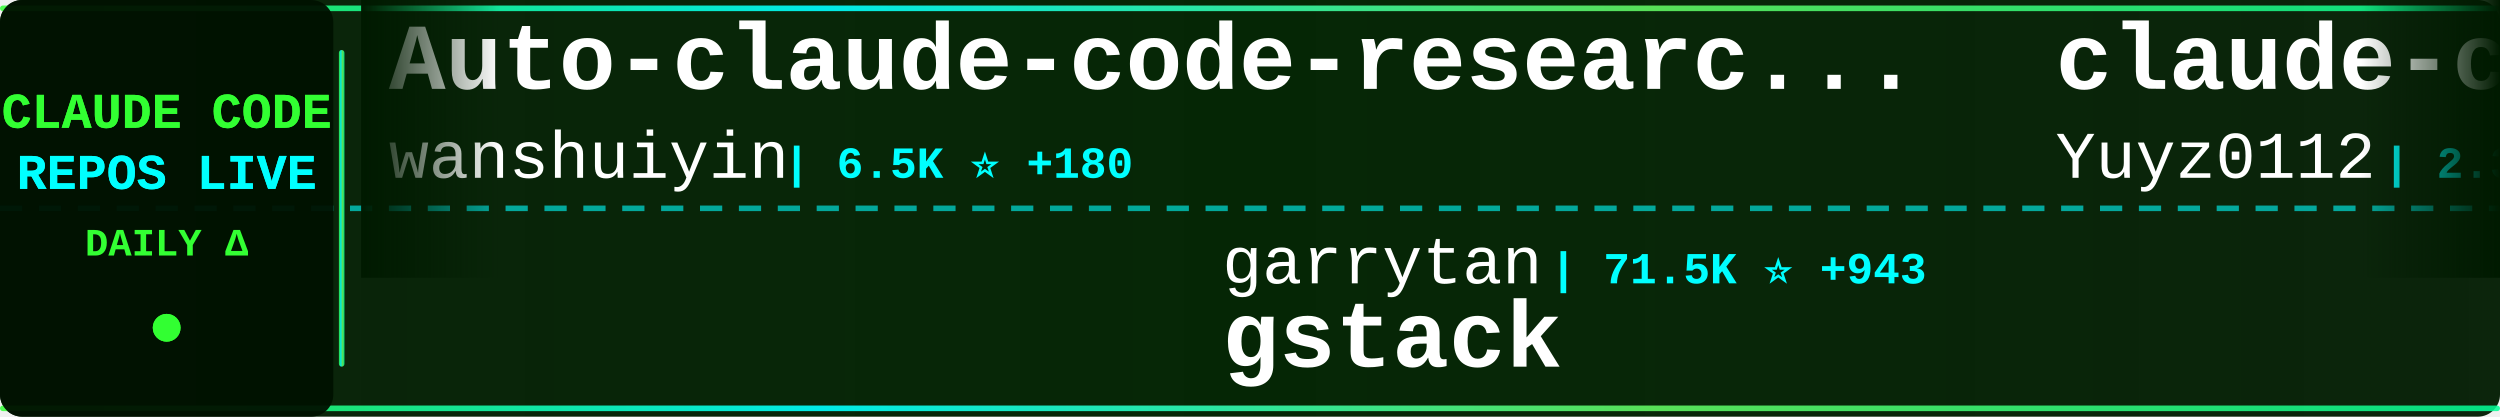
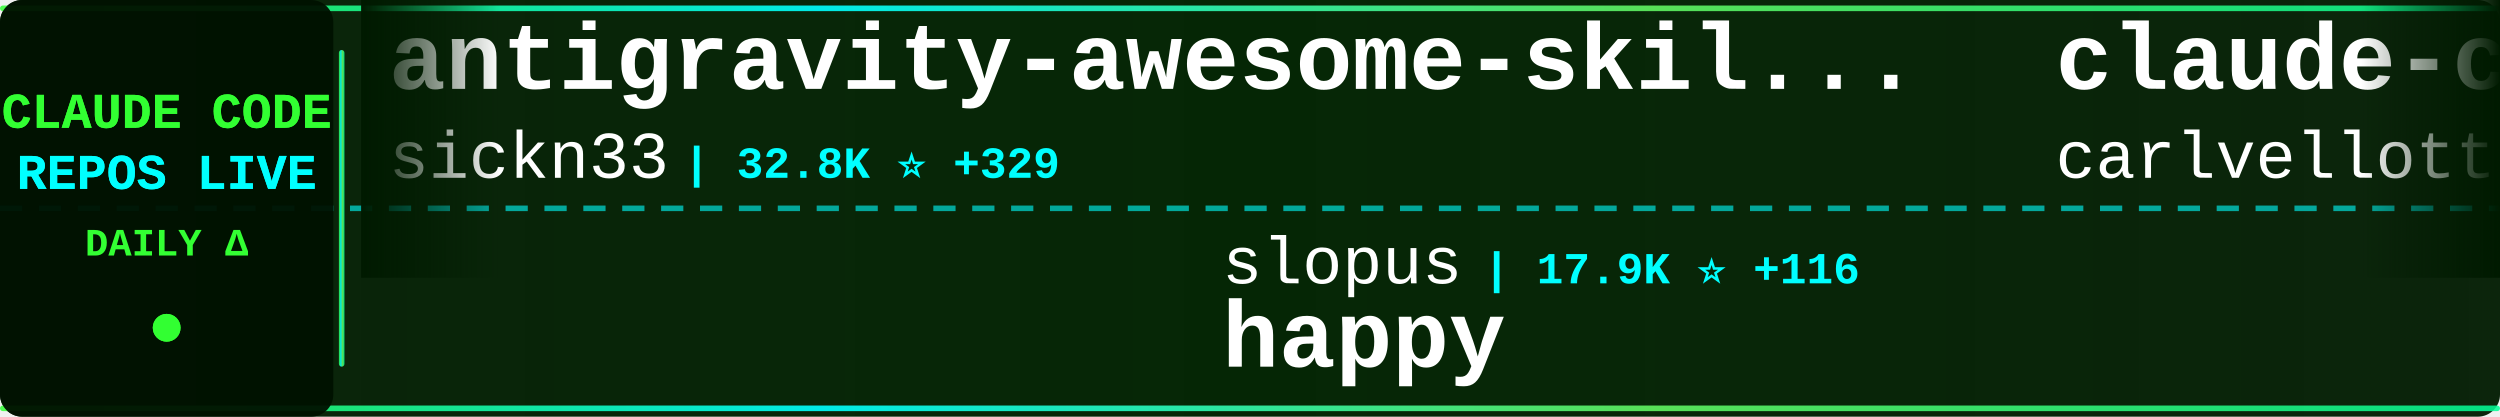
<svg xmlns="http://www.w3.org/2000/svg" width="900" height="150">
  <defs>
    <linearGradient id="tickerBg" x1="0%" y1="0%" x2="100%" y2="0%">
      <stop offset="0%" style="stop-color:#001a00;stop-opacity:0.95" />
      <stop offset="50%" style="stop-color:#002200;stop-opacity:0.98" />
      <stop offset="100%" style="stop-color:#001a00;stop-opacity:0.95" />
    </linearGradient>
    <linearGradient id="borderGrad" x1="0%" y1="0%" x2="100%" y2="0%">
      <stop offset="0%" style="stop-color:#33ff33;stop-opacity:0.85">
        <animate attributeName="stop-opacity" values="0.85;1;0.85" dur="2s" repeatCount="indefinite" />
      </stop>
      <stop offset="33%" style="stop-color:#00ffff;stop-opacity:0.9">
        <animate attributeName="stop-opacity" values="0.9;1;0.9" dur="2.2s" repeatCount="indefinite" />
      </stop>
      <stop offset="66%" style="stop-color:#66ff66;stop-opacity:0.85">
        <animate attributeName="stop-opacity" values="0.85;1;0.85" dur="1.8s" repeatCount="indefinite" />
      </stop>
      <stop offset="100%" style="stop-color:#00ff99;stop-opacity:0.85">
        <animate attributeName="stop-opacity" values="0.85;1;0.85" dur="2s" repeatCount="indefinite" />
      </stop>
    </linearGradient>
    <filter id="textGlow">
      <feGaussianBlur stdDeviation="0.1" result="coloredBlur" />
      <feMerge>
        <feMergeNode in="coloredBlur" />
        <feMergeNode in="SourceGraphic" />
      </feMerge>
    </filter>
    <filter id="metricGlow">
      <feGaussianBlur stdDeviation="0.2" result="coloredBlur" />
      <feMerge>
        <feMergeNode in="coloredBlur" />
        <feMergeNode in="SourceGraphic" />
      </feMerge>
    </filter>
    <linearGradient id="leftFade" x1="0%" y1="0%" x2="100%" y2="0%">
      <stop offset="0%" style="stop-color:#001a00;stop-opacity:1" />
      <stop offset="100%" style="stop-color:#001a00;stop-opacity:0" />
    </linearGradient>
    <linearGradient id="rightFade" x1="0%" y1="0%" x2="100%" y2="0%">
      <stop offset="0%" style="stop-color:#001a00;stop-opacity:0" />
      <stop offset="100%" style="stop-color:#001a00;stop-opacity:1" />
    </linearGradient>
  </defs>
  <rect width="900" height="150" fill="url(#tickerBg)" rx="8" />
  <rect x="0" y="2" width="900" height="2" fill="url(#borderGrad)" rx="1" />
  <rect x="0" y="146" width="900" height="2" fill="url(#borderGrad)" rx="1" />
  <line x1="0" y1="75" x2="900" y2="75" stroke="#00ffff" stroke-width="2" stroke-dasharray="8 6" opacity="0.6" />
  <rect x="0" y="0" width="120" height="150" fill="#001100" opacity="0.95" rx="8" />
  <text x="60" y="46" font-family="'Courier New', monospace" font-size="18" font-weight="bold" fill="#33ff33" text-anchor="middle" filter="url(#textGlow)">
    CLAUDE CODE
  </text>
  <text x="60" y="68" font-family="'Courier New', monospace" font-size="18" font-weight="bold" fill="#00ffff" text-anchor="middle" filter="url(#textGlow)">
    REPOS LIVE
  </text>
  <text x="60" y="92" font-family="'Courier New', monospace" font-size="14" font-weight="bold" fill="#33ff33" text-anchor="middle">
    DAILY Δ
  </text>
  <circle cx="60" cy="118" r="5" fill="#33ff33" filter="url(#metricGlow)">
    <animate attributeName="r" values="4;6;4" dur="1.5s" repeatCount="indefinite" />
    <animate attributeName="opacity" values="0.6;1;0.6" dur="1.5s" repeatCount="indefinite" />
  </circle>
  <rect x="122" y="18" width="2" height="114" fill="url(#borderGrad)" rx="1" />
  <clipPath id="tickerClip">
    <rect x="130" y="0" width="770" height="150" />
  </clipPath>
  <g clip-path="url(#tickerClip)">
    <g id="tickerItems">
      <animateTransform attributeName="transform" attributeType="XML" type="translate" from="0 0" to="-3000 0" dur="54s" repeatCount="indefinite" />
      <g transform="translate(0, 0)">
-         <text x="140" y="32" font-family="'Courier New', monospace" font-size="34" font-weight="bold" fill="#ffffff">Auto-claude-code-researc...</text>
-         <text x="140" y="64" font-family="'Courier New', monospace" font-size="24" font-weight="normal" fill="#ffffff" opacity="1.0">wanshuiyin</text>
-         <text x="282" y="64" font-family="'Courier New', monospace" font-size="16" font-weight="bold" fill="#00ffff"> | 6.5K ⭐ +180</text>
+         <text x="140" y="32" font-family="'Courier New', monospace" font-size="34" font-weight="bold" fill="#ffffff">antigravity-awesome-skil...</text>
+         <text x="140" y="64" font-family="'Courier New', monospace" font-size="24" font-weight="normal" fill="#ffffff" opacity="1.0">sickn33</text>
+         <text x="246" y="64" font-family="'Courier New', monospace" font-size="16" font-weight="bold" fill="#00ffff"> | 32.8K ⭐ +329</text>
      </g>
      <g transform="translate(300, 0)">
-         <text x="140" y="102" font-family="'Courier New', monospace" font-size="24" font-weight="normal" fill="#ffffff" opacity="1.0">garrytan</text>
-         <text x="258" y="102" font-family="'Courier New', monospace" font-size="16" font-weight="bold" fill="#00ffff"> | 71.5K ⭐ +943</text>
-         <text x="140" y="132" font-family="'Courier New', monospace" font-size="34" font-weight="bold" fill="#ffffff">gstack</text>
+         <text x="140" y="102" font-family="'Courier New', monospace" font-size="24" font-weight="normal" fill="#ffffff" opacity="1.0">slopus</text>
+         <text x="234" y="102" font-family="'Courier New', monospace" font-size="16" font-weight="bold" fill="#00ffff"> | 17.9K ⭐ +116</text>
+         <text x="140" y="132" font-family="'Courier New', monospace" font-size="34" font-weight="bold" fill="#ffffff">happy</text>
      </g>
      <g transform="translate(600, 0)">
-         <text x="140" y="32" font-family="'Courier New', monospace" font-size="34" font-weight="bold" fill="#ffffff">claude-code-reverse</text>
-         <text x="140" y="64" font-family="'Courier New', monospace" font-size="24" font-weight="normal" fill="#ffffff" opacity="1.0">Yuyz0112</text>
-         <text x="258" y="64" font-family="'Courier New', monospace" font-size="16" font-weight="bold" fill="#00ffff"> | 2.3K ⭐</text>
+         <text x="140" y="32" font-family="'Courier New', monospace" font-size="34" font-weight="bold" fill="#ffffff">claude-code-pm-course</text>
+         <text x="140" y="64" font-family="'Courier New', monospace" font-size="24" font-weight="normal" fill="#ffffff" opacity="1.0">carlvellotti</text>
+         <text x="306" y="64" font-family="'Courier New', monospace" font-size="16" font-weight="bold" fill="#00ffff"> | 1.8K ⭐ +11</text>
      </g>
      <g transform="translate(900, 0)">
-         <text x="140" y="102" font-family="'Courier New', monospace" font-size="24" font-weight="normal" fill="#ffffff" opacity="1.0">ChinaSiro</text>
-         <text x="270" y="102" font-family="'Courier New', monospace" font-size="16" font-weight="bold" fill="#00ffff"> | 8.8K ⭐ +39</text>
-         <text x="140" y="132" font-family="'Courier New', monospace" font-size="34" font-weight="bold" fill="#ffffff">claude-code-sourcemap</text>
+         <text x="140" y="102" font-family="'Courier New', monospace" font-size="24" font-weight="normal" fill="#ffffff" opacity="1.0">anthropics</text>
+         <text x="282" y="102" font-family="'Courier New', monospace" font-size="16" font-weight="bold" fill="#00ffff"> | 4.2K ⭐ +19</text>
+         <text x="140" y="132" font-family="'Courier New', monospace" font-size="34" font-weight="bold" fill="#ffffff">claude-code-security-rev...</text>
      </g>
      <g transform="translate(1200, 0)">
-         <text x="140" y="32" font-family="'Courier New', monospace" font-size="34" font-weight="bold" fill="#ffffff">claude-code-showcase</text>
-         <text x="140" y="64" font-family="'Courier New', monospace" font-size="24" font-weight="normal" fill="#ffffff" opacity="1.0">ChrisWiles</text>
-         <text x="282" y="64" font-family="'Courier New', monospace" font-size="16" font-weight="bold" fill="#00ffff"> | 5.8K ⭐ +5</text>
+         <text x="140" y="32" font-family="'Courier New', monospace" font-size="34" font-weight="bold" fill="#ffffff">claude-code-best-practic...</text>
+         <text x="140" y="64" font-family="'Courier New', monospace" font-size="24" font-weight="normal" fill="#ffffff" opacity="1.0">shanraisshan</text>
+         <text x="306" y="64" font-family="'Courier New', monospace" font-size="16" font-weight="bold" fill="#00ffff"> | 41.7K ⭐ +2.8K</text>
      </g>
      <g transform="translate(1500, 0)">
-         <text x="140" y="102" font-family="'Courier New', monospace" font-size="24" font-weight="normal" fill="#ffffff" opacity="1.0">ykdojo</text>
-         <text x="234" y="102" font-family="'Courier New', monospace" font-size="16" font-weight="bold" fill="#00ffff"> | 7.6K ⭐ +135</text>
-         <text x="140" y="132" font-family="'Courier New', monospace" font-size="34" font-weight="bold" fill="#ffffff">claude-code-tips</text>
+         <text x="140" y="102" font-family="'Courier New', monospace" font-size="24" font-weight="normal" fill="#ffffff" opacity="1.0">oboard</text>
+         <text x="234" y="102" font-family="'Courier New', monospace" font-size="16" font-weight="bold" fill="#00ffff"> | 2.9K ⭐ +20</text>
+         <text x="140" y="132" font-family="'Courier New', monospace" font-size="34" font-weight="bold" fill="#ffffff">claude-code-rev</text>
      </g>
      <g transform="translate(1800, 0)">
-         <text x="140" y="32" font-family="'Courier New', monospace" font-size="34" font-weight="bold" fill="#ffffff">claude-code-my-workflow</text>
-         <text x="140" y="64" font-family="'Courier New', monospace" font-size="24" font-weight="normal" fill="#ffffff" opacity="1.0">pedrohcgs</text>
-         <text x="270" y="64" font-family="'Courier New', monospace" font-size="16" font-weight="bold" fill="#00ffff"> | 912 ⭐ +10</text>
+         <text x="140" y="32" font-family="'Courier New', monospace" font-size="34" font-weight="bold" fill="#ffffff">claude-code-settings</text>
+         <text x="140" y="64" font-family="'Courier New', monospace" font-size="24" font-weight="normal" fill="#ffffff" opacity="1.0">feiskyer</text>
+         <text x="258" y="64" font-family="'Courier New', monospace" font-size="16" font-weight="bold" fill="#00ffff"> | 1.4K ⭐ +1</text>
      </g>
      <g transform="translate(2100, 0)">
-         <text x="140" y="102" font-family="'Courier New', monospace" font-size="24" font-weight="normal" fill="#ffffff" opacity="1.0">snarktank</text>
-         <text x="270" y="102" font-family="'Courier New', monospace" font-size="16" font-weight="bold" fill="#00ffff"> | 16.5K ⭐ +609</text>
-         <text x="140" y="132" font-family="'Courier New', monospace" font-size="34" font-weight="bold" fill="#ffffff">ralph</text>
+         <text x="140" y="102" font-family="'Courier New', monospace" font-size="24" font-weight="normal" fill="#ffffff" opacity="1.0">obra</text>
+         <text x="210" y="102" font-family="'Courier New', monospace" font-size="16" font-weight="bold" fill="#00ffff"> | 150.4K ⭐ +2.0K</text>
+         <text x="140" y="132" font-family="'Courier New', monospace" font-size="34" font-weight="bold" fill="#ffffff">superpowers</text>
      </g>
      <g transform="translate(2400, 0)">
-         <text x="140" y="32" font-family="'Courier New', monospace" font-size="34" font-weight="bold" fill="#ffffff">claude-code-guide</text>
-         <text x="140" y="64" font-family="'Courier New', monospace" font-size="24" font-weight="normal" fill="#ffffff" opacity="1.0">zebbern</text>
-         <text x="246" y="64" font-family="'Courier New', monospace" font-size="16" font-weight="bold" fill="#00ffff"> | 3.9K ⭐ +10</text>
+         <text x="140" y="32" font-family="'Courier New', monospace" font-size="34" font-weight="bold" fill="#ffffff">claude-code-from-source</text>
+         <text x="140" y="64" font-family="'Courier New', monospace" font-size="24" font-weight="normal" fill="#ffffff" opacity="1.0">alejandrobalderas</text>
+         <text x="366" y="64" font-family="'Courier New', monospace" font-size="16" font-weight="bold" fill="#00ffff"> | 1.4K ⭐ +151</text>
      </g>
      <g transform="translate(2700, 0)">
-         <text x="140" y="102" font-family="'Courier New', monospace" font-size="24" font-weight="normal" fill="#ffffff" opacity="1.0">Yeachan-Heo</text>
-         <text x="294" y="102" font-family="'Courier New', monospace" font-size="16" font-weight="bold" fill="#00ffff"> | 28.4K ⭐ +409</text>
-         <text x="140" y="132" font-family="'Courier New', monospace" font-size="34" font-weight="bold" fill="#ffffff">oh-my-claudecode</text>
+         <text x="140" y="102" font-family="'Courier New', monospace" font-size="24" font-weight="normal" fill="#ffffff" opacity="1.0">davila7</text>
+         <text x="246" y="102" font-family="'Courier New', monospace" font-size="16" font-weight="bold" fill="#00ffff"> | 24.6K ⭐ +72</text>
+         <text x="140" y="132" font-family="'Courier New', monospace" font-size="34" font-weight="bold" fill="#ffffff">claude-code-templates</text>
      </g>
      <g transform="translate(3000, 0)">
-         <text x="140" y="32" font-family="'Courier New', monospace" font-size="34" font-weight="bold" fill="#ffffff">Auto-claude-code-researc...</text>
-         <text x="140" y="64" font-family="'Courier New', monospace" font-size="24" font-weight="normal" fill="#ffffff" opacity="1.0">wanshuiyin</text>
-         <text x="282" y="64" font-family="'Courier New', monospace" font-size="16" font-weight="bold" fill="#00ffff"> | 6.5K ⭐ +180</text>
+         <text x="140" y="32" font-family="'Courier New', monospace" font-size="34" font-weight="bold" fill="#ffffff">antigravity-awesome-skil...</text>
+         <text x="140" y="64" font-family="'Courier New', monospace" font-size="24" font-weight="normal" fill="#ffffff" opacity="1.0">sickn33</text>
+         <text x="246" y="64" font-family="'Courier New', monospace" font-size="16" font-weight="bold" fill="#00ffff"> | 32.8K ⭐ +329</text>
      </g>
      <g transform="translate(3300, 0)">
-         <text x="140" y="102" font-family="'Courier New', monospace" font-size="24" font-weight="normal" fill="#ffffff" opacity="1.0">garrytan</text>
-         <text x="258" y="102" font-family="'Courier New', monospace" font-size="16" font-weight="bold" fill="#00ffff"> | 71.5K ⭐ +943</text>
-         <text x="140" y="132" font-family="'Courier New', monospace" font-size="34" font-weight="bold" fill="#ffffff">gstack</text>
+         <text x="140" y="102" font-family="'Courier New', monospace" font-size="24" font-weight="normal" fill="#ffffff" opacity="1.0">slopus</text>
+         <text x="234" y="102" font-family="'Courier New', monospace" font-size="16" font-weight="bold" fill="#00ffff"> | 17.9K ⭐ +116</text>
+         <text x="140" y="132" font-family="'Courier New', monospace" font-size="34" font-weight="bold" fill="#ffffff">happy</text>
      </g>
      <g transform="translate(3600, 0)">
-         <text x="140" y="32" font-family="'Courier New', monospace" font-size="34" font-weight="bold" fill="#ffffff">claude-code-reverse</text>
-         <text x="140" y="64" font-family="'Courier New', monospace" font-size="24" font-weight="normal" fill="#ffffff" opacity="1.0">Yuyz0112</text>
-         <text x="258" y="64" font-family="'Courier New', monospace" font-size="16" font-weight="bold" fill="#00ffff"> | 2.3K ⭐</text>
+         <text x="140" y="32" font-family="'Courier New', monospace" font-size="34" font-weight="bold" fill="#ffffff">claude-code-pm-course</text>
+         <text x="140" y="64" font-family="'Courier New', monospace" font-size="24" font-weight="normal" fill="#ffffff" opacity="1.0">carlvellotti</text>
+         <text x="306" y="64" font-family="'Courier New', monospace" font-size="16" font-weight="bold" fill="#00ffff"> | 1.8K ⭐ +11</text>
      </g>
      <g transform="translate(3900, 0)">
-         <text x="140" y="102" font-family="'Courier New', monospace" font-size="24" font-weight="normal" fill="#ffffff" opacity="1.0">ChinaSiro</text>
-         <text x="270" y="102" font-family="'Courier New', monospace" font-size="16" font-weight="bold" fill="#00ffff"> | 8.8K ⭐ +39</text>
-         <text x="140" y="132" font-family="'Courier New', monospace" font-size="34" font-weight="bold" fill="#ffffff">claude-code-sourcemap</text>
+         <text x="140" y="102" font-family="'Courier New', monospace" font-size="24" font-weight="normal" fill="#ffffff" opacity="1.0">anthropics</text>
+         <text x="282" y="102" font-family="'Courier New', monospace" font-size="16" font-weight="bold" fill="#00ffff"> | 4.2K ⭐ +19</text>
+         <text x="140" y="132" font-family="'Courier New', monospace" font-size="34" font-weight="bold" fill="#ffffff">claude-code-security-rev...</text>
      </g>
    </g>
  </g>
  <rect x="130" y="0" width="50" height="100" fill="url(#leftFade)" />
  <rect x="850" y="0" width="50" height="100" fill="url(#rightFade)" />
</svg>
